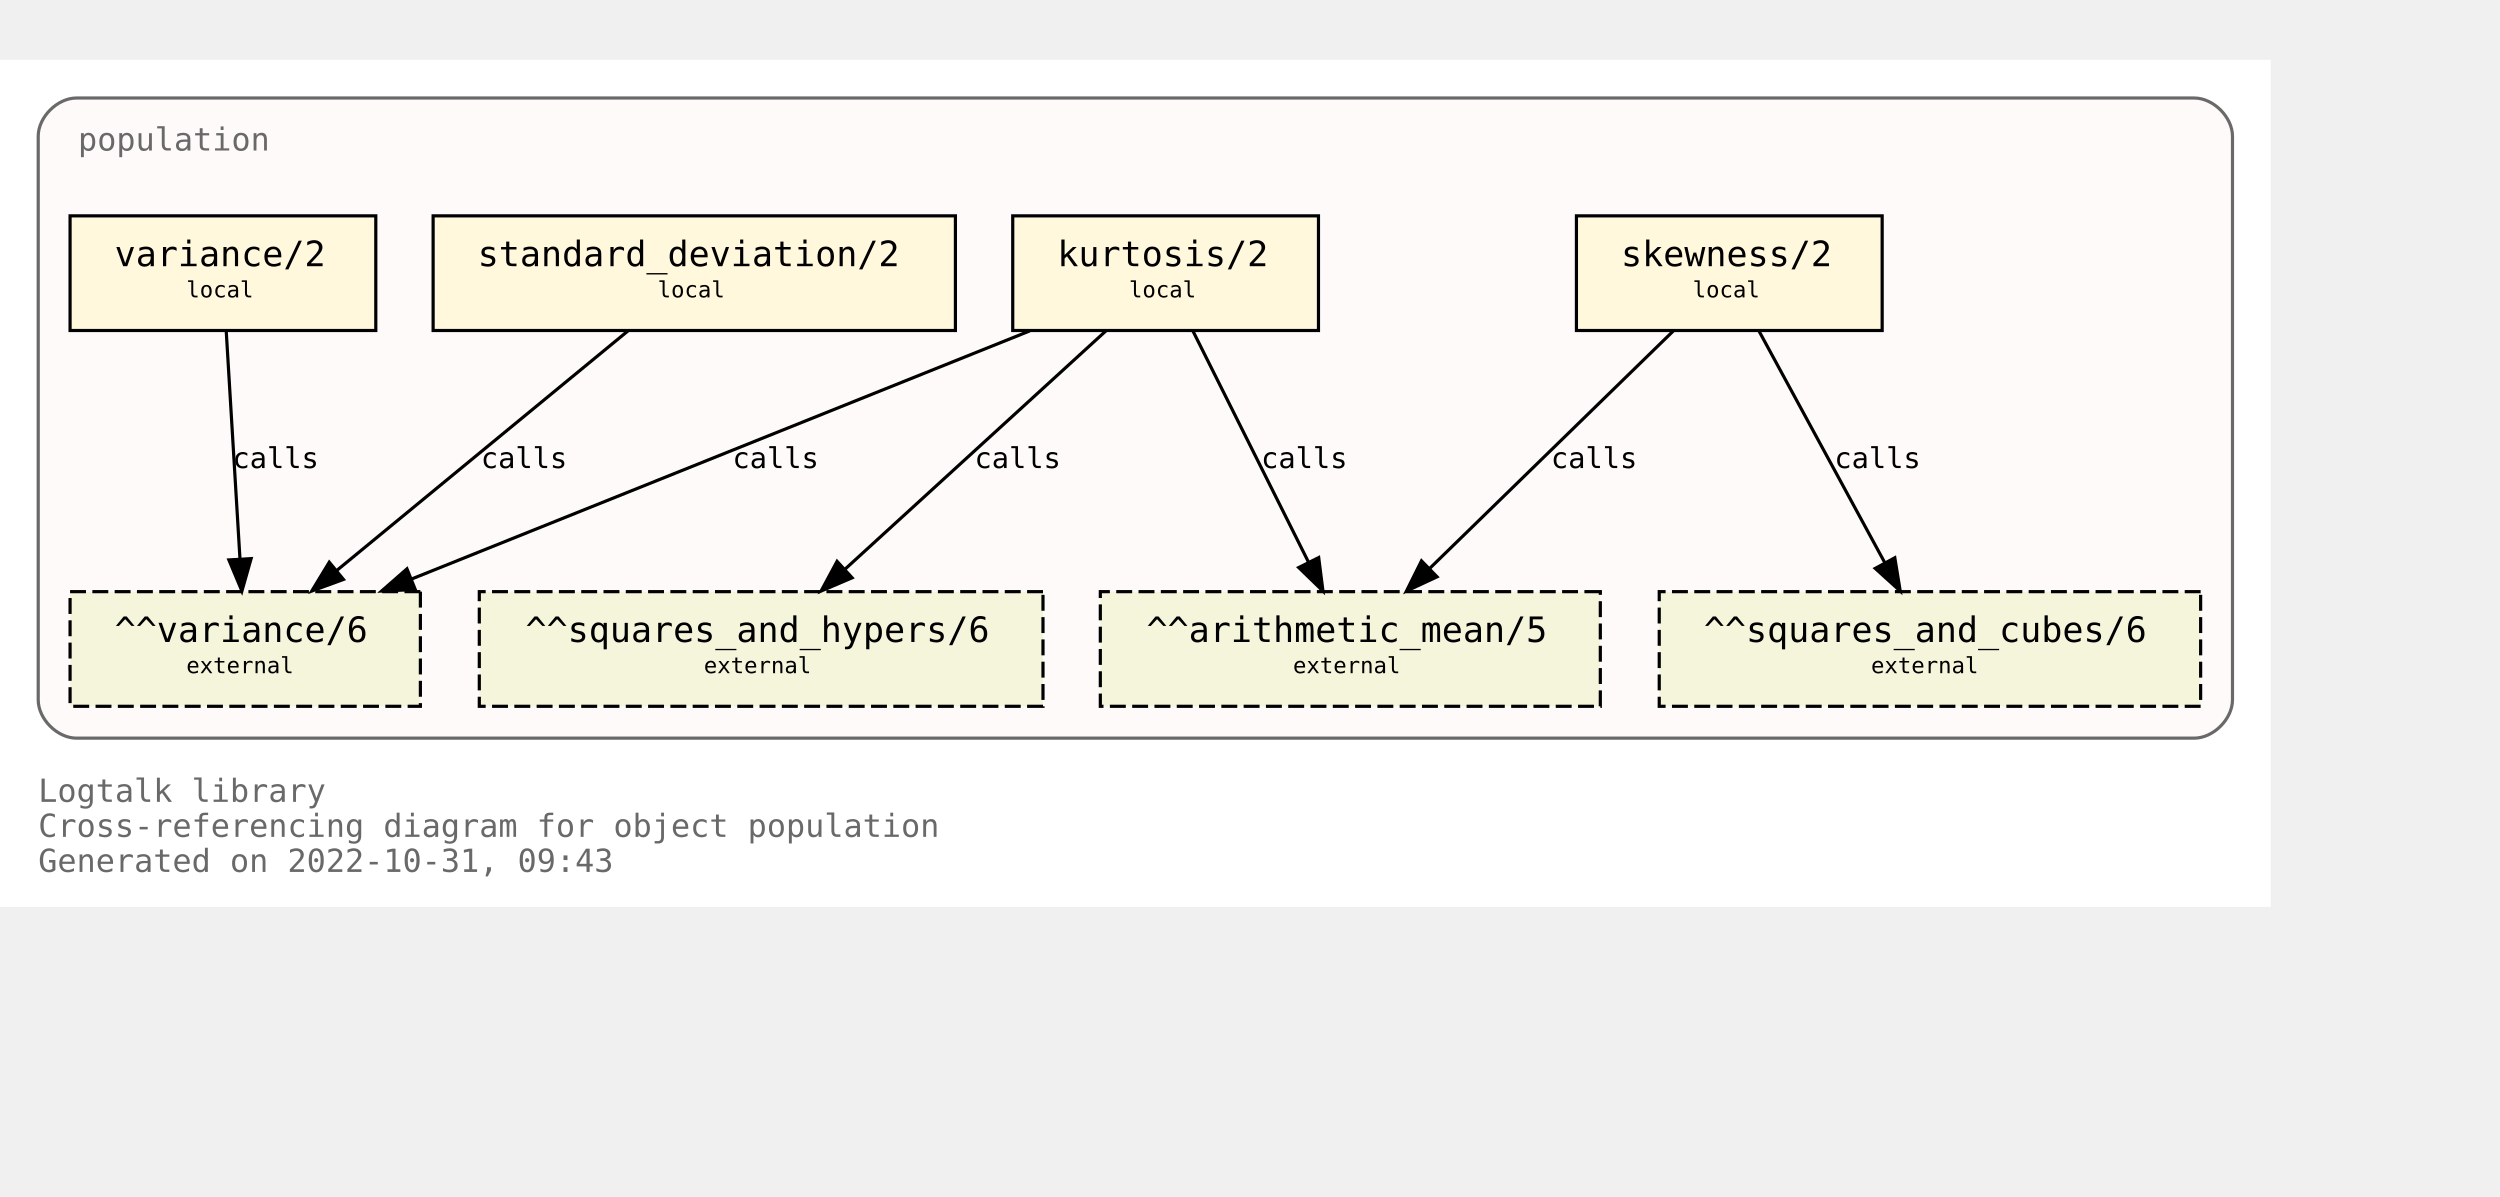
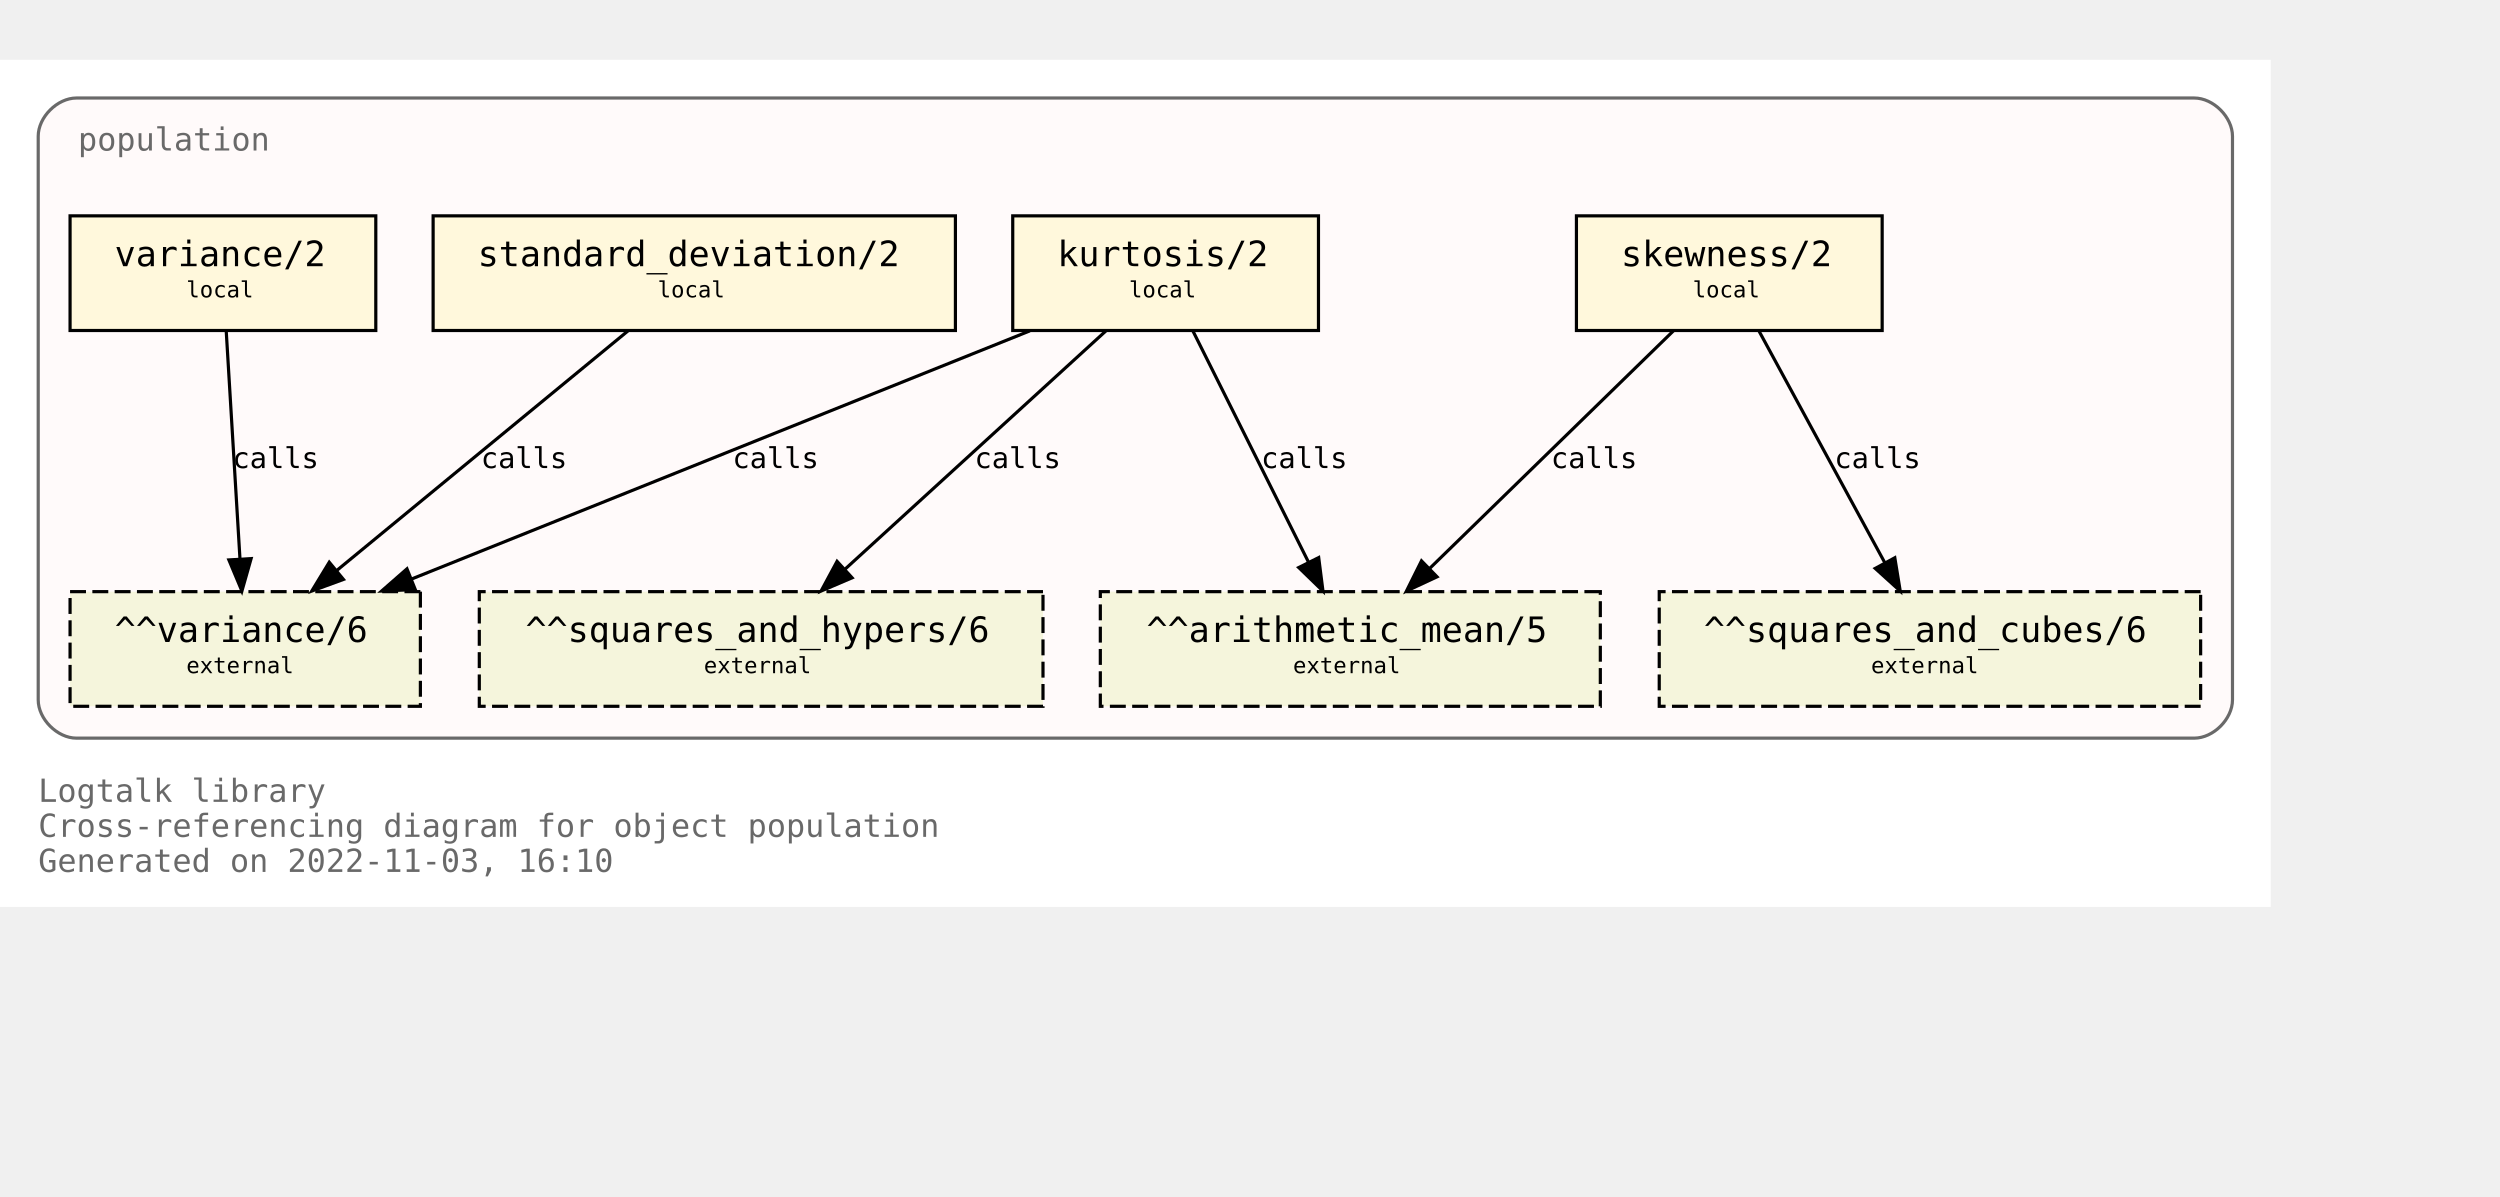
<svg xmlns="http://www.w3.org/2000/svg" xmlns:xlink="http://www.w3.org/1999/xlink" width="857pt" height="410pt" viewBox="72.00 72.00 785.00 338.00">
  <g id="graph0" class="graph" transform="scale(1 1) rotate(0) translate(76 334)">
    <polygon fill="white" stroke="none" points="-4,4 -4,-262 709,-262 709,4 -4,4" />
    <text text-anchor="start" x="8" y="-29" font-family="Monospace" font-size="10.00" fill="dimgray">Logtalk library</text>
    <text text-anchor="start" x="8" y="-18" font-family="Monospace" font-size="10.00" fill="dimgray">Cross-referencing diagram for object population</text>
-     <text text-anchor="start" x="8" y="-7" font-family="Monospace" font-size="10.00" fill="dimgray">Generated on 2022-10-31, 09:43</text>
+     <text text-anchor="start" x="8" y="-7" font-family="Monospace" font-size="10.00" fill="dimgray">Generated on 2022-11-03, 16:10</text>
    <g id="clust1" class="cluster">
      <g id="a_clust1">
        <a xlink:title="population">
          <path fill="snow" stroke="dimgray" d="M20,-49C20,-49 685,-49 685,-49 691,-49 697,-55 697,-61 697,-61 697,-238 697,-238 697,-244 691,-250 685,-250 685,-250 20,-250 20,-250 14,-250 8,-244 8,-238 8,-238 8,-61 8,-61 8,-55 14,-49 20,-49" />
          <g id="a_clust1_0">
-             <a xlink:href="https://github.com/LogtalkDotOrg/logtalk3/tree/3529304437f288e83a4551fd3783933e01dafde6/library/statistics/population.lgt" xlink:title="https://github.com/LogtalkDotOrg/logtalk3/tree/3529304437f288e83a4551fd3783933e01dafde6/library/statistics/population.lgt">
+             <a xlink:href="https://github.com/LogtalkDotOrg/logtalk3/tree/8eb58313f340ba890799a02e5678513113c2d645/library/statistics/population.lgt" xlink:title="https://github.com/LogtalkDotOrg/logtalk3/tree/8eb58313f340ba890799a02e5678513113c2d645/library/statistics/population.lgt">
              <text text-anchor="start" x="20.5" y="-233.5" font-family="Monospace" font-size="10.00" fill="dimgray">population</text>
            </a>
          </g>
        </a>
      </g>
    </g>
    <g id="node1" class="node">
      <g id="a_node1">
-         <a xlink:href="https://github.com/LogtalkDotOrg/logtalk3/tree/3529304437f288e83a4551fd3783933e01dafde6/library/statistics/population.lgt#L33" xlink:title="https://github.com/LogtalkDotOrg/logtalk3/tree/3529304437f288e83a4551fd3783933e01dafde6/library/statistics/population.lgt#L33">
+         <a xlink:href="https://github.com/LogtalkDotOrg/logtalk3/tree/8eb58313f340ba890799a02e5678513113c2d645/library/statistics/population.lgt#L33" xlink:title="https://github.com/LogtalkDotOrg/logtalk3/tree/8eb58313f340ba890799a02e5678513113c2d645/library/statistics/population.lgt#L33">
          <polygon fill="cornsilk" stroke="black" points="587,-213 491,-213 491,-177 587,-177 587,-213" />
          <text text-anchor="start" x="499" y="-197.8" font-family="Monospace" font-size="9.00"> </text>
          <text text-anchor="start" x="505" y="-197.2" font-family="Monospace" font-size="11.00">skewness/2</text>
          <text text-anchor="start" x="573" y="-197.8" font-family="Monospace" font-size="9.00"> </text>
          <text text-anchor="start" x="499" y="-186.8" font-family="Monospace" font-size="9.00"> </text>
          <text text-anchor="start" x="527.5" y="-187.4" font-family="Monospace" font-size="7.00">local</text>
          <text text-anchor="start" x="573" y="-186.8" font-family="Monospace" font-size="9.00"> </text>
        </a>
      </g>
    </g>
    <g id="node5" class="node">
      <polygon fill="beige" stroke="black" stroke-dasharray="5,2" points="498.5,-95 341.5,-95 341.5,-59 498.5,-59 498.5,-95" />
      <text text-anchor="start" x="350" y="-79.8" font-family="Monospace" font-size="9.00"> </text>
      <text text-anchor="start" x="356" y="-79.2" font-family="Monospace" font-size="11.00">^^arithmetic_mean/5</text>
      <text text-anchor="start" x="485" y="-79.8" font-family="Monospace" font-size="9.00"> </text>
      <text text-anchor="start" x="350" y="-68.8" font-family="Monospace" font-size="9.00"> </text>
      <text text-anchor="start" x="402" y="-69.4" font-family="Monospace" font-size="7.00">external</text>
      <text text-anchor="start" x="485" y="-68.8" font-family="Monospace" font-size="9.00"> </text>
    </g>
    <g id="edge1" class="edge">
      <g id="a_edge1">
-         <a xlink:href="https://github.com/LogtalkDotOrg/logtalk3/tree/3529304437f288e83a4551fd3783933e01dafde6/library/statistics/population.lgt#L33" xlink:title="calls">
+         <a xlink:href="https://github.com/LogtalkDotOrg/logtalk3/tree/8eb58313f340ba890799a02e5678513113c2d645/library/statistics/population.lgt#L33" xlink:title="calls">
          <path fill="none" stroke="black" d="M521.44,-176.88C501.23,-157.18 467.87,-124.67 444.97,-102.34" />
          <polygon fill="black" stroke="black" points="447.23,-99.66 437.63,-95.19 442.35,-104.67 447.23,-99.66" />
        </a>
      </g>
      <g id="a_edge1-label">
-         <a xlink:href="https://github.com/LogtalkDotOrg/logtalk3/tree/3529304437f288e83a4551fd3783933e01dafde6/library/statistics/population.lgt#L33" xlink:title="https://github.com/LogtalkDotOrg/logtalk3/tree/3529304437f288e83a4551fd3783933e01dafde6/library/statistics/population.lgt#L33">
+         <a xlink:href="https://github.com/LogtalkDotOrg/logtalk3/tree/8eb58313f340ba890799a02e5678513113c2d645/library/statistics/population.lgt#L33" xlink:title="https://github.com/LogtalkDotOrg/logtalk3/tree/8eb58313f340ba890799a02e5678513113c2d645/library/statistics/population.lgt#L33">
          <text text-anchor="start" x="483" y="-133.8" font-family="Monospace" font-size="9.00">calls</text>
        </a>
      </g>
    </g>
    <g id="node6" class="node">
      <polygon fill="beige" stroke="black" stroke-dasharray="5,2" points="687,-95 517,-95 517,-59 687,-59 687,-95" />
      <text text-anchor="start" x="525" y="-79.8" font-family="Monospace" font-size="9.00"> </text>
      <text text-anchor="start" x="531" y="-79.2" font-family="Monospace" font-size="11.00">^^squares_and_cubes/6</text>
      <text text-anchor="start" x="673" y="-79.8" font-family="Monospace" font-size="9.00"> </text>
      <text text-anchor="start" x="525" y="-68.8" font-family="Monospace" font-size="9.00"> </text>
      <text text-anchor="start" x="583.5" y="-69.4" font-family="Monospace" font-size="7.00">external</text>
      <text text-anchor="start" x="673" y="-68.8" font-family="Monospace" font-size="9.00"> </text>
    </g>
    <g id="edge2" class="edge">
      <g id="a_edge2">
-         <a xlink:href="https://github.com/LogtalkDotOrg/logtalk3/tree/3529304437f288e83a4551fd3783933e01dafde6/library/statistics/population.lgt#L33" xlink:title="calls">
+         <a xlink:href="https://github.com/LogtalkDotOrg/logtalk3/tree/8eb58313f340ba890799a02e5678513113c2d645/library/statistics/population.lgt#L33" xlink:title="calls">
          <path fill="none" stroke="black" d="M548.3,-176.88C558.72,-157.69 575.74,-126.35 587.82,-104.1" />
          <polygon fill="black" stroke="black" points="590.97,-105.64 592.67,-95.19 584.82,-102.3 590.97,-105.64" />
        </a>
      </g>
      <g id="a_edge2-label">
-         <a xlink:href="https://github.com/LogtalkDotOrg/logtalk3/tree/3529304437f288e83a4551fd3783933e01dafde6/library/statistics/population.lgt#L33" xlink:title="https://github.com/LogtalkDotOrg/logtalk3/tree/3529304437f288e83a4551fd3783933e01dafde6/library/statistics/population.lgt#L33">
+         <a xlink:href="https://github.com/LogtalkDotOrg/logtalk3/tree/8eb58313f340ba890799a02e5678513113c2d645/library/statistics/population.lgt#L33" xlink:title="https://github.com/LogtalkDotOrg/logtalk3/tree/8eb58313f340ba890799a02e5678513113c2d645/library/statistics/population.lgt#L33">
          <text text-anchor="start" x="572" y="-133.8" font-family="Monospace" font-size="9.00">calls</text>
        </a>
      </g>
    </g>
    <g id="node2" class="node">
      <g id="a_node2">
-         <a xlink:href="https://github.com/LogtalkDotOrg/logtalk3/tree/3529304437f288e83a4551fd3783933e01dafde6/library/statistics/population.lgt#L41" xlink:title="https://github.com/LogtalkDotOrg/logtalk3/tree/3529304437f288e83a4551fd3783933e01dafde6/library/statistics/population.lgt#L41">
+         <a xlink:href="https://github.com/LogtalkDotOrg/logtalk3/tree/8eb58313f340ba890799a02e5678513113c2d645/library/statistics/population.lgt#L41" xlink:title="https://github.com/LogtalkDotOrg/logtalk3/tree/8eb58313f340ba890799a02e5678513113c2d645/library/statistics/population.lgt#L41">
          <polygon fill="cornsilk" stroke="black" points="410,-213 314,-213 314,-177 410,-177 410,-213" />
          <text text-anchor="start" x="322" y="-197.8" font-family="Monospace" font-size="9.00"> </text>
          <text text-anchor="start" x="328" y="-197.2" font-family="Monospace" font-size="11.00">kurtosis/2</text>
          <text text-anchor="start" x="396" y="-197.8" font-family="Monospace" font-size="9.00"> </text>
          <text text-anchor="start" x="322" y="-186.8" font-family="Monospace" font-size="9.00"> </text>
          <text text-anchor="start" x="350.5" y="-187.4" font-family="Monospace" font-size="7.00">local</text>
          <text text-anchor="start" x="396" y="-186.8" font-family="Monospace" font-size="9.00"> </text>
        </a>
      </g>
    </g>
    <g id="edge3" class="edge">
      <g id="a_edge3">
-         <a xlink:href="https://github.com/LogtalkDotOrg/logtalk3/tree/3529304437f288e83a4551fd3783933e01dafde6/library/statistics/population.lgt#L41" xlink:title="calls">
+         <a xlink:href="https://github.com/LogtalkDotOrg/logtalk3/tree/8eb58313f340ba890799a02e5678513113c2d645/library/statistics/population.lgt#L41" xlink:title="calls">
          <path fill="none" stroke="black" d="M370.56,-176.88C380.11,-157.78 395.68,-126.63 406.8,-104.4" />
          <polygon fill="black" stroke="black" points="410.07,-105.7 411.41,-95.19 403.8,-102.57 410.07,-105.7" />
        </a>
      </g>
      <g id="a_edge3-label">
-         <a xlink:href="https://github.com/LogtalkDotOrg/logtalk3/tree/3529304437f288e83a4551fd3783933e01dafde6/library/statistics/population.lgt#L41" xlink:title="https://github.com/LogtalkDotOrg/logtalk3/tree/3529304437f288e83a4551fd3783933e01dafde6/library/statistics/population.lgt#L41">
+         <a xlink:href="https://github.com/LogtalkDotOrg/logtalk3/tree/8eb58313f340ba890799a02e5678513113c2d645/library/statistics/population.lgt#L41" xlink:title="https://github.com/LogtalkDotOrg/logtalk3/tree/8eb58313f340ba890799a02e5678513113c2d645/library/statistics/population.lgt#L41">
          <text text-anchor="start" x="392" y="-133.8" font-family="Monospace" font-size="9.00">calls</text>
        </a>
      </g>
    </g>
    <g id="node7" class="node">
      <polygon fill="beige" stroke="black" stroke-dasharray="5,2" points="323.5,-95 146.5,-95 146.5,-59 323.5,-59 323.5,-95" />
      <text text-anchor="start" x="155" y="-79.8" font-family="Monospace" font-size="9.00"> </text>
      <text text-anchor="start" x="161" y="-79.2" font-family="Monospace" font-size="11.00">^^squares_and_hypers/6</text>
      <text text-anchor="start" x="310" y="-79.8" font-family="Monospace" font-size="9.00"> </text>
      <text text-anchor="start" x="155" y="-68.8" font-family="Monospace" font-size="9.00"> </text>
      <text text-anchor="start" x="217" y="-69.4" font-family="Monospace" font-size="7.00">external</text>
      <text text-anchor="start" x="310" y="-68.8" font-family="Monospace" font-size="9.00"> </text>
    </g>
    <g id="edge4" class="edge">
      <g id="a_edge4">
-         <a xlink:href="https://github.com/LogtalkDotOrg/logtalk3/tree/3529304437f288e83a4551fd3783933e01dafde6/library/statistics/population.lgt#L41" xlink:title="calls">
+         <a xlink:href="https://github.com/LogtalkDotOrg/logtalk3/tree/8eb58313f340ba890799a02e5678513113c2d645/library/statistics/population.lgt#L41" xlink:title="calls">
          <path fill="none" stroke="black" d="M343.26,-176.88C321.59,-157.09 285.78,-124.38 261.33,-102.05" />
          <polygon fill="black" stroke="black" points="263.56,-99.35 253.82,-95.19 258.84,-104.51 263.56,-99.35" />
        </a>
      </g>
      <g id="a_edge4-label">
-         <a xlink:href="https://github.com/LogtalkDotOrg/logtalk3/tree/3529304437f288e83a4551fd3783933e01dafde6/library/statistics/population.lgt#L41" xlink:title="https://github.com/LogtalkDotOrg/logtalk3/tree/3529304437f288e83a4551fd3783933e01dafde6/library/statistics/population.lgt#L41">
+         <a xlink:href="https://github.com/LogtalkDotOrg/logtalk3/tree/8eb58313f340ba890799a02e5678513113c2d645/library/statistics/population.lgt#L41" xlink:title="https://github.com/LogtalkDotOrg/logtalk3/tree/8eb58313f340ba890799a02e5678513113c2d645/library/statistics/population.lgt#L41">
          <text text-anchor="start" x="302" y="-133.8" font-family="Monospace" font-size="9.00">calls</text>
        </a>
      </g>
    </g>
    <g id="node8" class="node">
      <polygon fill="beige" stroke="black" stroke-dasharray="5,2" points="128,-95 18,-95 18,-59 128,-59 128,-95" />
      <text text-anchor="start" x="26" y="-79.8" font-family="Monospace" font-size="9.00"> </text>
      <text text-anchor="start" x="32" y="-79.2" font-family="Monospace" font-size="11.00">^^variance/6</text>
      <text text-anchor="start" x="114" y="-79.8" font-family="Monospace" font-size="9.00"> </text>
      <text text-anchor="start" x="26" y="-68.8" font-family="Monospace" font-size="9.00"> </text>
      <text text-anchor="start" x="54.5" y="-69.4" font-family="Monospace" font-size="7.00">external</text>
      <text text-anchor="start" x="114" y="-68.8" font-family="Monospace" font-size="9.00"> </text>
    </g>
    <g id="edge5" class="edge">
      <g id="a_edge5">
-         <a xlink:href="https://github.com/LogtalkDotOrg/logtalk3/tree/3529304437f288e83a4551fd3783933e01dafde6/library/statistics/population.lgt#L41" xlink:title="calls">
+         <a xlink:href="https://github.com/LogtalkDotOrg/logtalk3/tree/8eb58313f340ba890799a02e5678513113c2d645/library/statistics/population.lgt#L41" xlink:title="calls">
          <path fill="none" stroke="black" d="M319.36,-176.88C267.7,-156.15 180.72,-121.24 125.14,-98.93" />
          <polygon fill="black" stroke="black" points="126.4,-95.66 115.82,-95.19 123.79,-102.16 126.4,-95.66" />
        </a>
      </g>
      <g id="a_edge5-label">
-         <a xlink:href="https://github.com/LogtalkDotOrg/logtalk3/tree/3529304437f288e83a4551fd3783933e01dafde6/library/statistics/population.lgt#L41" xlink:title="https://github.com/LogtalkDotOrg/logtalk3/tree/3529304437f288e83a4551fd3783933e01dafde6/library/statistics/population.lgt#L41">
+         <a xlink:href="https://github.com/LogtalkDotOrg/logtalk3/tree/8eb58313f340ba890799a02e5678513113c2d645/library/statistics/population.lgt#L41" xlink:title="https://github.com/LogtalkDotOrg/logtalk3/tree/8eb58313f340ba890799a02e5678513113c2d645/library/statistics/population.lgt#L41">
          <text text-anchor="start" x="226" y="-133.8" font-family="Monospace" font-size="9.00">calls</text>
        </a>
      </g>
    </g>
    <g id="node3" class="node">
      <g id="a_node3">
-         <a xlink:href="https://github.com/LogtalkDotOrg/logtalk3/tree/3529304437f288e83a4551fd3783933e01dafde6/library/statistics/population.lgt#L50" xlink:title="https://github.com/LogtalkDotOrg/logtalk3/tree/3529304437f288e83a4551fd3783933e01dafde6/library/statistics/population.lgt#L50">
+         <a xlink:href="https://github.com/LogtalkDotOrg/logtalk3/tree/8eb58313f340ba890799a02e5678513113c2d645/library/statistics/population.lgt#L50" xlink:title="https://github.com/LogtalkDotOrg/logtalk3/tree/8eb58313f340ba890799a02e5678513113c2d645/library/statistics/population.lgt#L50">
          <polygon fill="cornsilk" stroke="black" points="296,-213 132,-213 132,-177 296,-177 296,-213" />
          <text text-anchor="start" x="140" y="-197.8" font-family="Monospace" font-size="9.00"> </text>
          <text text-anchor="start" x="146" y="-197.2" font-family="Monospace" font-size="11.00">standard_deviation/2</text>
          <text text-anchor="start" x="282" y="-197.8" font-family="Monospace" font-size="9.00"> </text>
          <text text-anchor="start" x="140" y="-186.8" font-family="Monospace" font-size="9.00"> </text>
          <text text-anchor="start" x="202.5" y="-187.4" font-family="Monospace" font-size="7.00">local</text>
          <text text-anchor="start" x="282" y="-186.8" font-family="Monospace" font-size="9.00"> </text>
        </a>
      </g>
    </g>
    <g id="edge6" class="edge">
      <g id="a_edge6">
-         <a xlink:href="https://github.com/LogtalkDotOrg/logtalk3/tree/3529304437f288e83a4551fd3783933e01dafde6/library/statistics/population.lgt#L50" xlink:title="calls">
+         <a xlink:href="https://github.com/LogtalkDotOrg/logtalk3/tree/8eb58313f340ba890799a02e5678513113c2d645/library/statistics/population.lgt#L50" xlink:title="calls">
          <path fill="none" stroke="black" d="M193.19,-176.88C169.04,-157.01 129.04,-124.1 101.88,-101.76" />
          <polygon fill="black" stroke="black" points="103.84,-98.84 93.89,-95.19 99.39,-104.24 103.84,-98.84" />
        </a>
      </g>
      <g id="a_edge6-label">
-         <a xlink:href="https://github.com/LogtalkDotOrg/logtalk3/tree/3529304437f288e83a4551fd3783933e01dafde6/library/statistics/population.lgt#L50" xlink:title="https://github.com/LogtalkDotOrg/logtalk3/tree/3529304437f288e83a4551fd3783933e01dafde6/library/statistics/population.lgt#L50">
+         <a xlink:href="https://github.com/LogtalkDotOrg/logtalk3/tree/8eb58313f340ba890799a02e5678513113c2d645/library/statistics/population.lgt#L50" xlink:title="https://github.com/LogtalkDotOrg/logtalk3/tree/8eb58313f340ba890799a02e5678513113c2d645/library/statistics/population.lgt#L50">
          <text text-anchor="start" x="147" y="-133.8" font-family="Monospace" font-size="9.00">calls</text>
        </a>
      </g>
    </g>
    <g id="node4" class="node">
      <g id="a_node4">
-         <a xlink:href="https://github.com/LogtalkDotOrg/logtalk3/tree/3529304437f288e83a4551fd3783933e01dafde6/library/statistics/population.lgt#L54" xlink:title="https://github.com/LogtalkDotOrg/logtalk3/tree/3529304437f288e83a4551fd3783933e01dafde6/library/statistics/population.lgt#L54">
+         <a xlink:href="https://github.com/LogtalkDotOrg/logtalk3/tree/8eb58313f340ba890799a02e5678513113c2d645/library/statistics/population.lgt#L54" xlink:title="https://github.com/LogtalkDotOrg/logtalk3/tree/8eb58313f340ba890799a02e5678513113c2d645/library/statistics/population.lgt#L54">
          <polygon fill="cornsilk" stroke="black" points="114,-213 18,-213 18,-177 114,-177 114,-213" />
          <text text-anchor="start" x="26" y="-197.8" font-family="Monospace" font-size="9.00"> </text>
          <text text-anchor="start" x="32" y="-197.2" font-family="Monospace" font-size="11.00">variance/2</text>
          <text text-anchor="start" x="100" y="-197.8" font-family="Monospace" font-size="9.00"> </text>
          <text text-anchor="start" x="26" y="-186.8" font-family="Monospace" font-size="9.00"> </text>
          <text text-anchor="start" x="54.5" y="-187.4" font-family="Monospace" font-size="7.00">local</text>
          <text text-anchor="start" x="100" y="-186.8" font-family="Monospace" font-size="9.00"> </text>
        </a>
      </g>
    </g>
    <g id="edge7" class="edge">
      <g id="a_edge7">
-         <a xlink:href="https://github.com/LogtalkDotOrg/logtalk3/tree/3529304437f288e83a4551fd3783933e01dafde6/library/statistics/population.lgt#L54" xlink:title="calls">
+         <a xlink:href="https://github.com/LogtalkDotOrg/logtalk3/tree/8eb58313f340ba890799a02e5678513113c2d645/library/statistics/population.lgt#L54" xlink:title="calls">
          <path fill="none" stroke="black" d="M67.03,-176.88C68.17,-158.04 70.01,-127.47 71.35,-105.3" />
          <polygon fill="black" stroke="black" points="74.85,-105.38 71.96,-95.19 67.87,-104.96 74.85,-105.38" />
        </a>
      </g>
      <g id="a_edge7-label">
-         <a xlink:href="https://github.com/LogtalkDotOrg/logtalk3/tree/3529304437f288e83a4551fd3783933e01dafde6/library/statistics/population.lgt#L54" xlink:title="https://github.com/LogtalkDotOrg/logtalk3/tree/3529304437f288e83a4551fd3783933e01dafde6/library/statistics/population.lgt#L54">
+         <a xlink:href="https://github.com/LogtalkDotOrg/logtalk3/tree/8eb58313f340ba890799a02e5678513113c2d645/library/statistics/population.lgt#L54" xlink:title="https://github.com/LogtalkDotOrg/logtalk3/tree/8eb58313f340ba890799a02e5678513113c2d645/library/statistics/population.lgt#L54">
          <text text-anchor="start" x="69" y="-133.8" font-family="Monospace" font-size="9.00">calls</text>
        </a>
      </g>
    </g>
  </g>
</svg>
